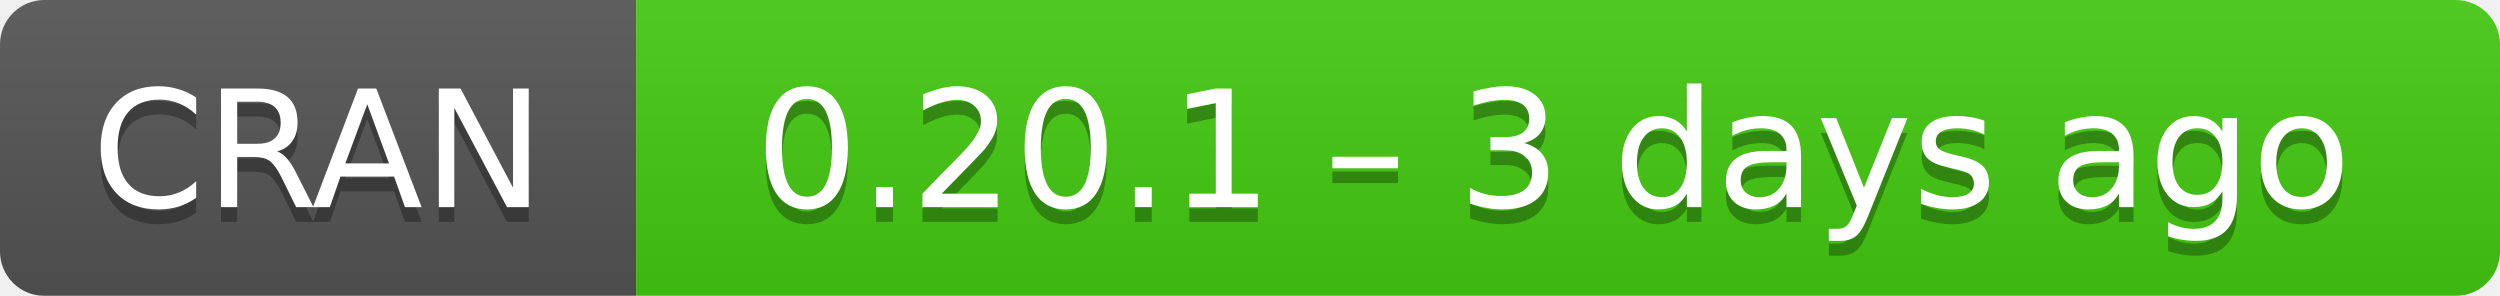
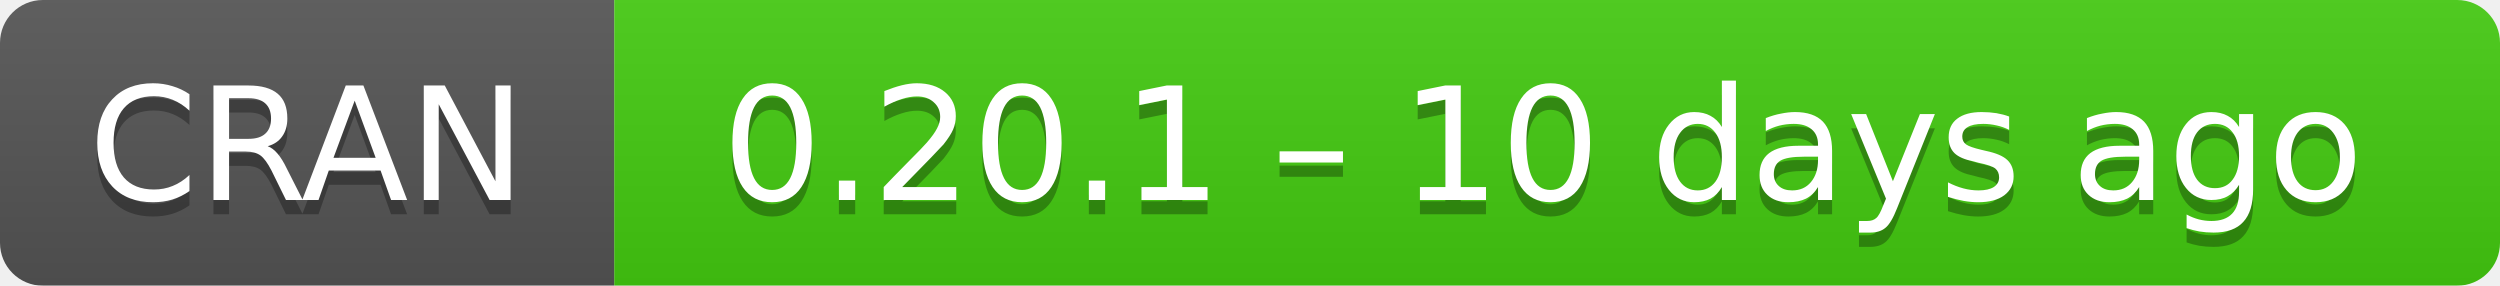
- <svg xmlns="http://www.w3.org/2000/svg" width="169" height="20" aria-label="CRAN 0.20.1 – 3 days ago">
+ <svg xmlns="http://www.w3.org/2000/svg" width="175" height="20" aria-label="CRAN 0.20.1 – 10 days ago">
  <linearGradient id="b" x2="0" y2="100%">
    <stop offset="0" stop-color="#bbb" stop-opacity=".1" />
    <stop offset="1" stop-opacity=".1" />
  </linearGradient>
  <mask id="a">
-     <rect width="169" height="20" rx="3" fill="#fff" />
+     <rect width="175" height="20" rx="3" fill="#fff" />
  </mask>
  <g mask="url(#a)">
    <path fill="#555" d="M0 0h43v20H0z" />
-     <path fill="#4c1" d="M43 0h147v20H43z" />
-     <path fill="url(#b)" d="M0 0h169v20H0z" />
+     <path fill="#4c1" d="M43 0h153v20H43z" />
+     <path fill="url(#b)" d="M0 0h175v20H0z" />
  </g>
  <g fill="#fff" text-anchor="middle" font-family="DejaVu Sans,Verdana,Geneva,sans-serif" font-size="11">
    <text x="21.5" y="15" fill="#010101" fill-opacity=".3">
      CRAN
    </text>
    <text x="21.5" y="14">
      CRAN
    </text>
-     <text x="105" y="15" fill="#010101" fill-opacity=".3">
-       0.20.1 – 3 days ago
+     <text x="108" y="15" fill="#010101" fill-opacity=".3">
+       0.20.1 – 10 days ago
    </text>
-     <text x="105" y="14">
-       0.20.1 – 3 days ago
+     <text x="108" y="14">
+       0.20.1 – 10 days ago
    </text>
  </g>
</svg>
